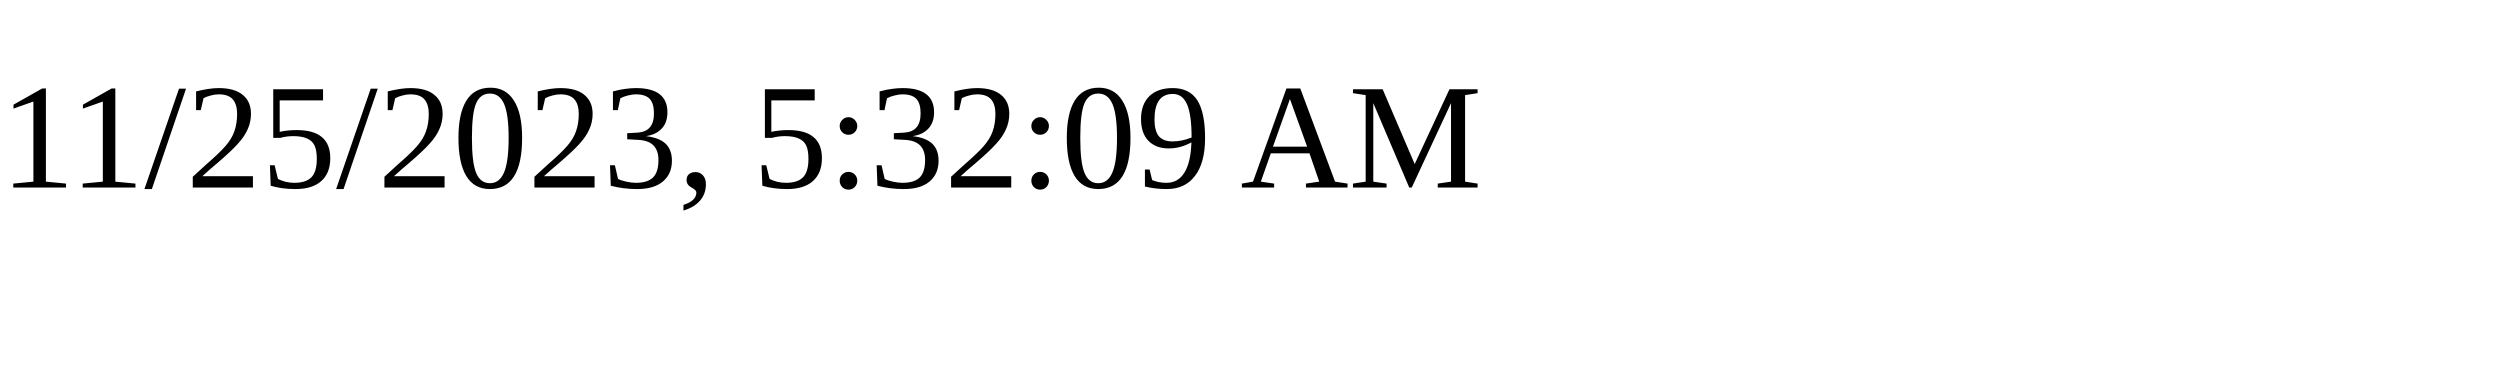
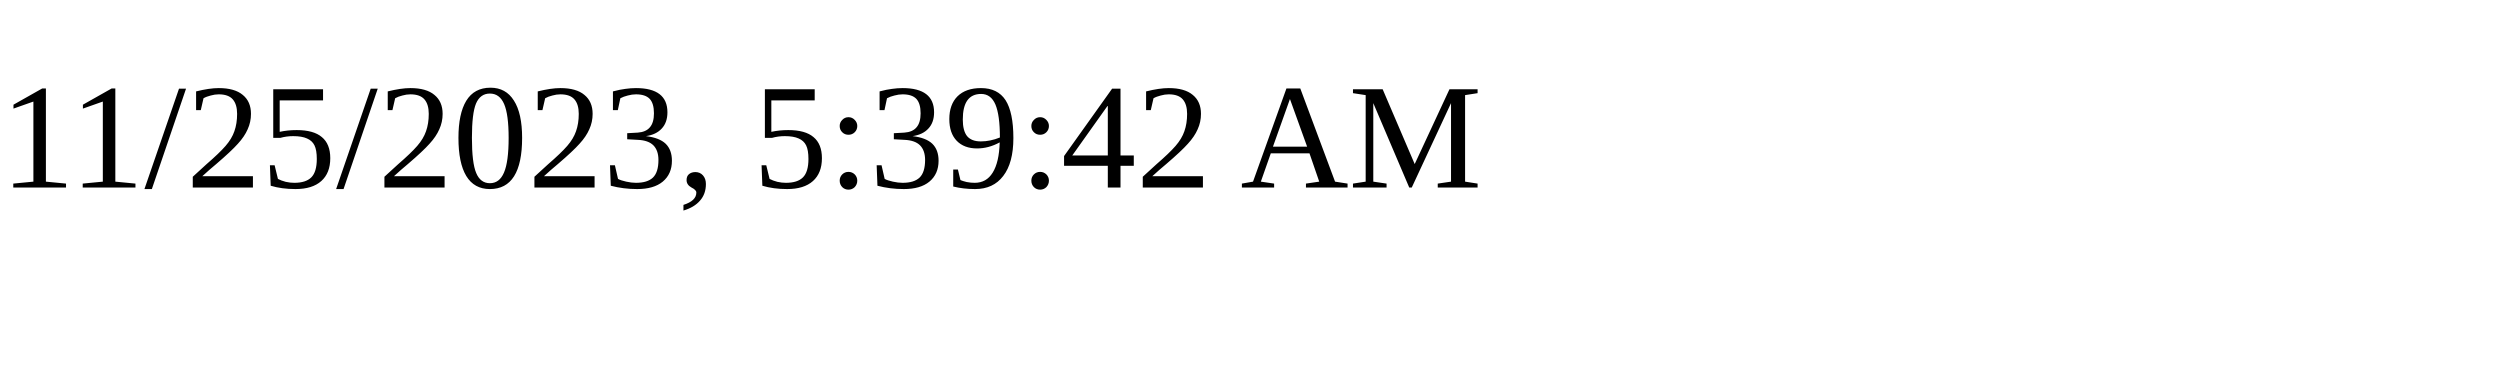
<svg xmlns="http://www.w3.org/2000/svg" height="30" width="200">
-   <text x="0" y="15">11/25/2023, 5:32:09 AM</text>
+   <text x="0" y="15">11/25/2023, 5:39:42 AM</text>
</svg>
